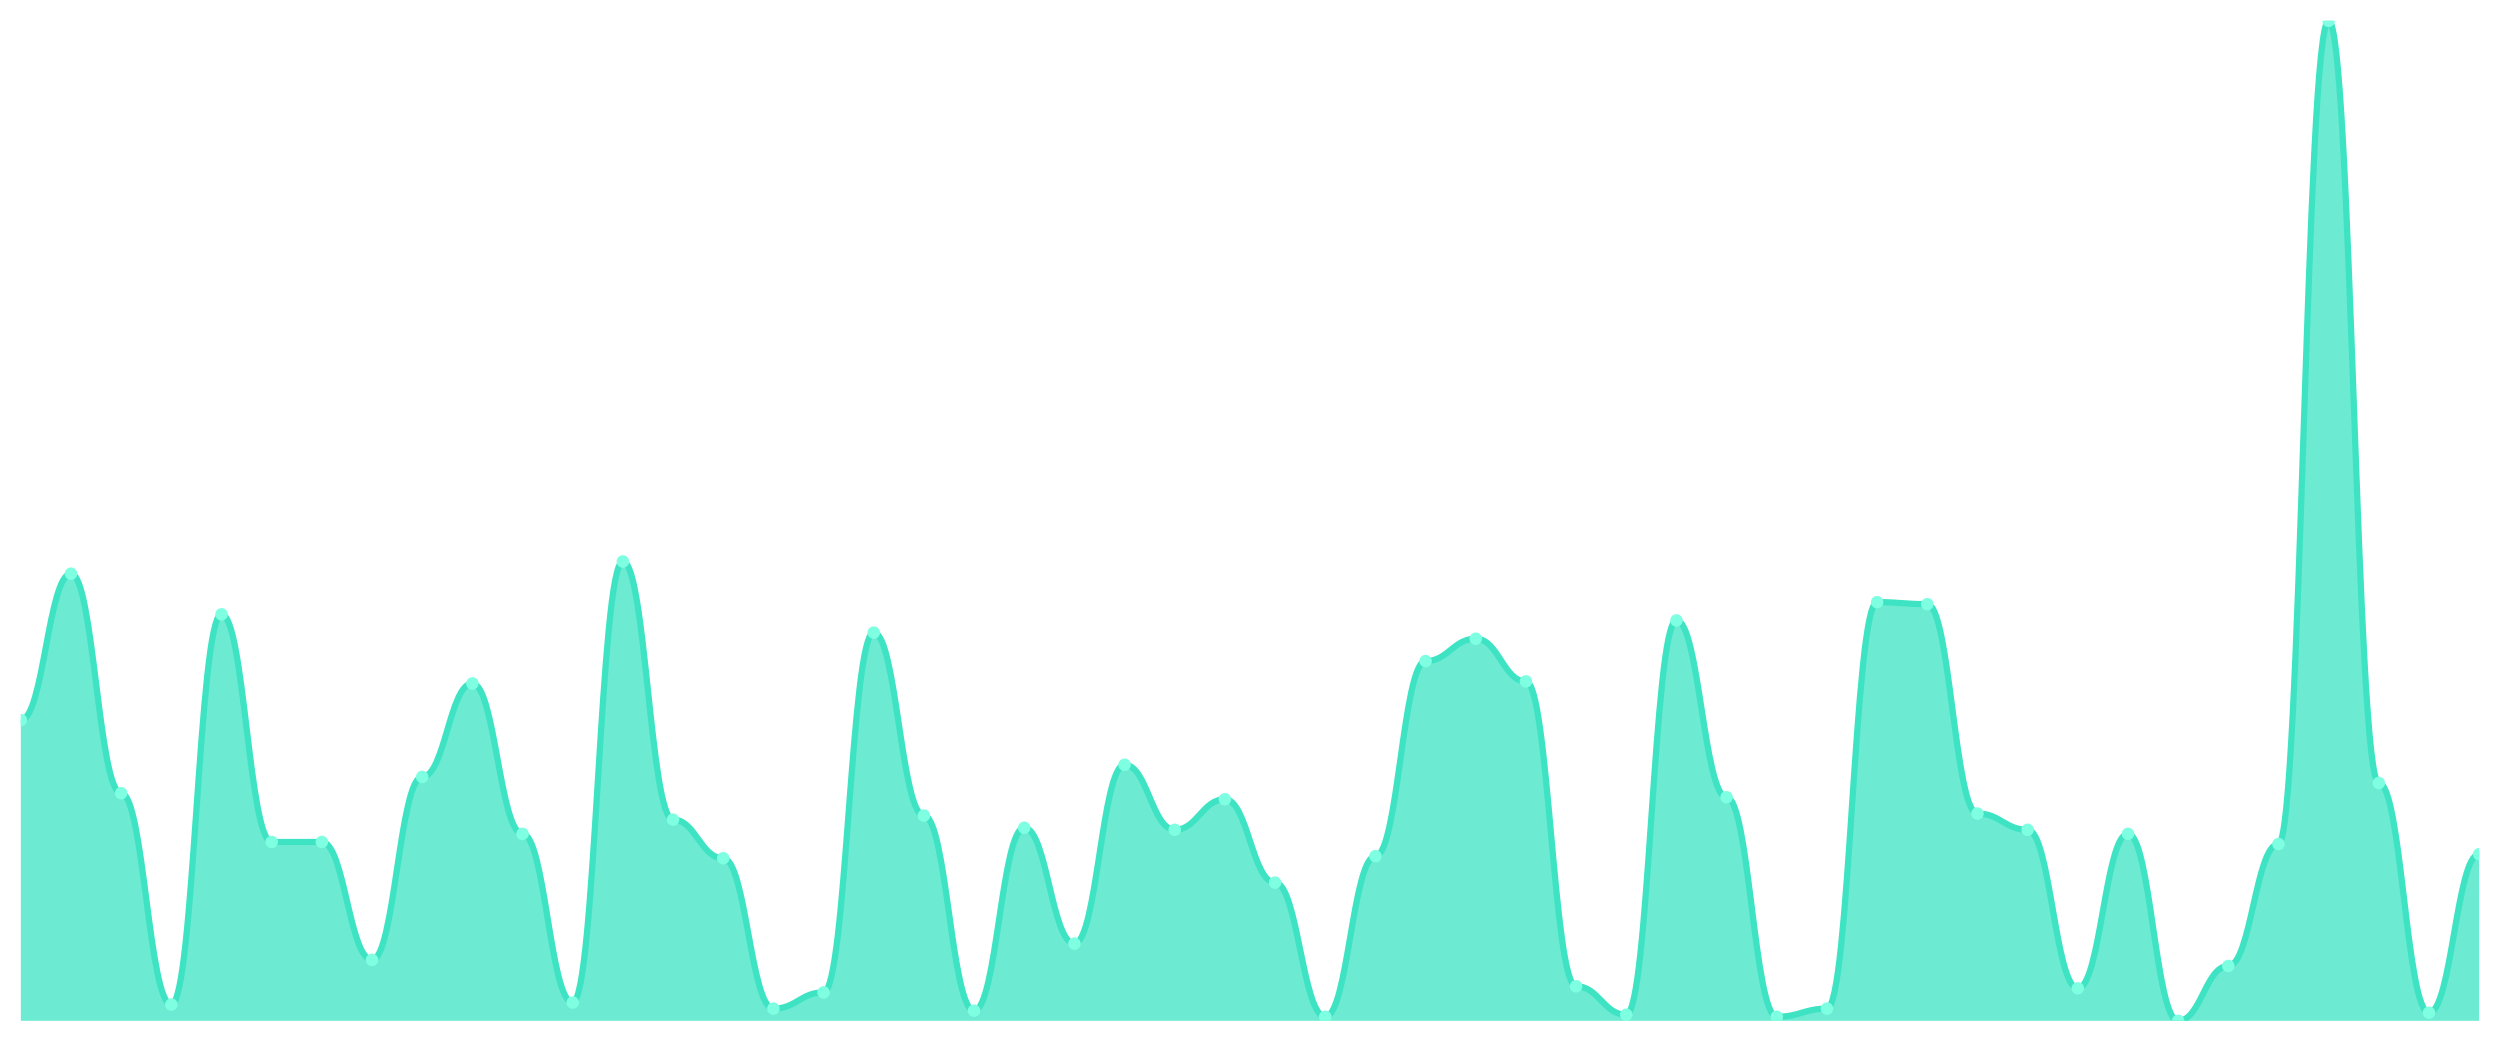
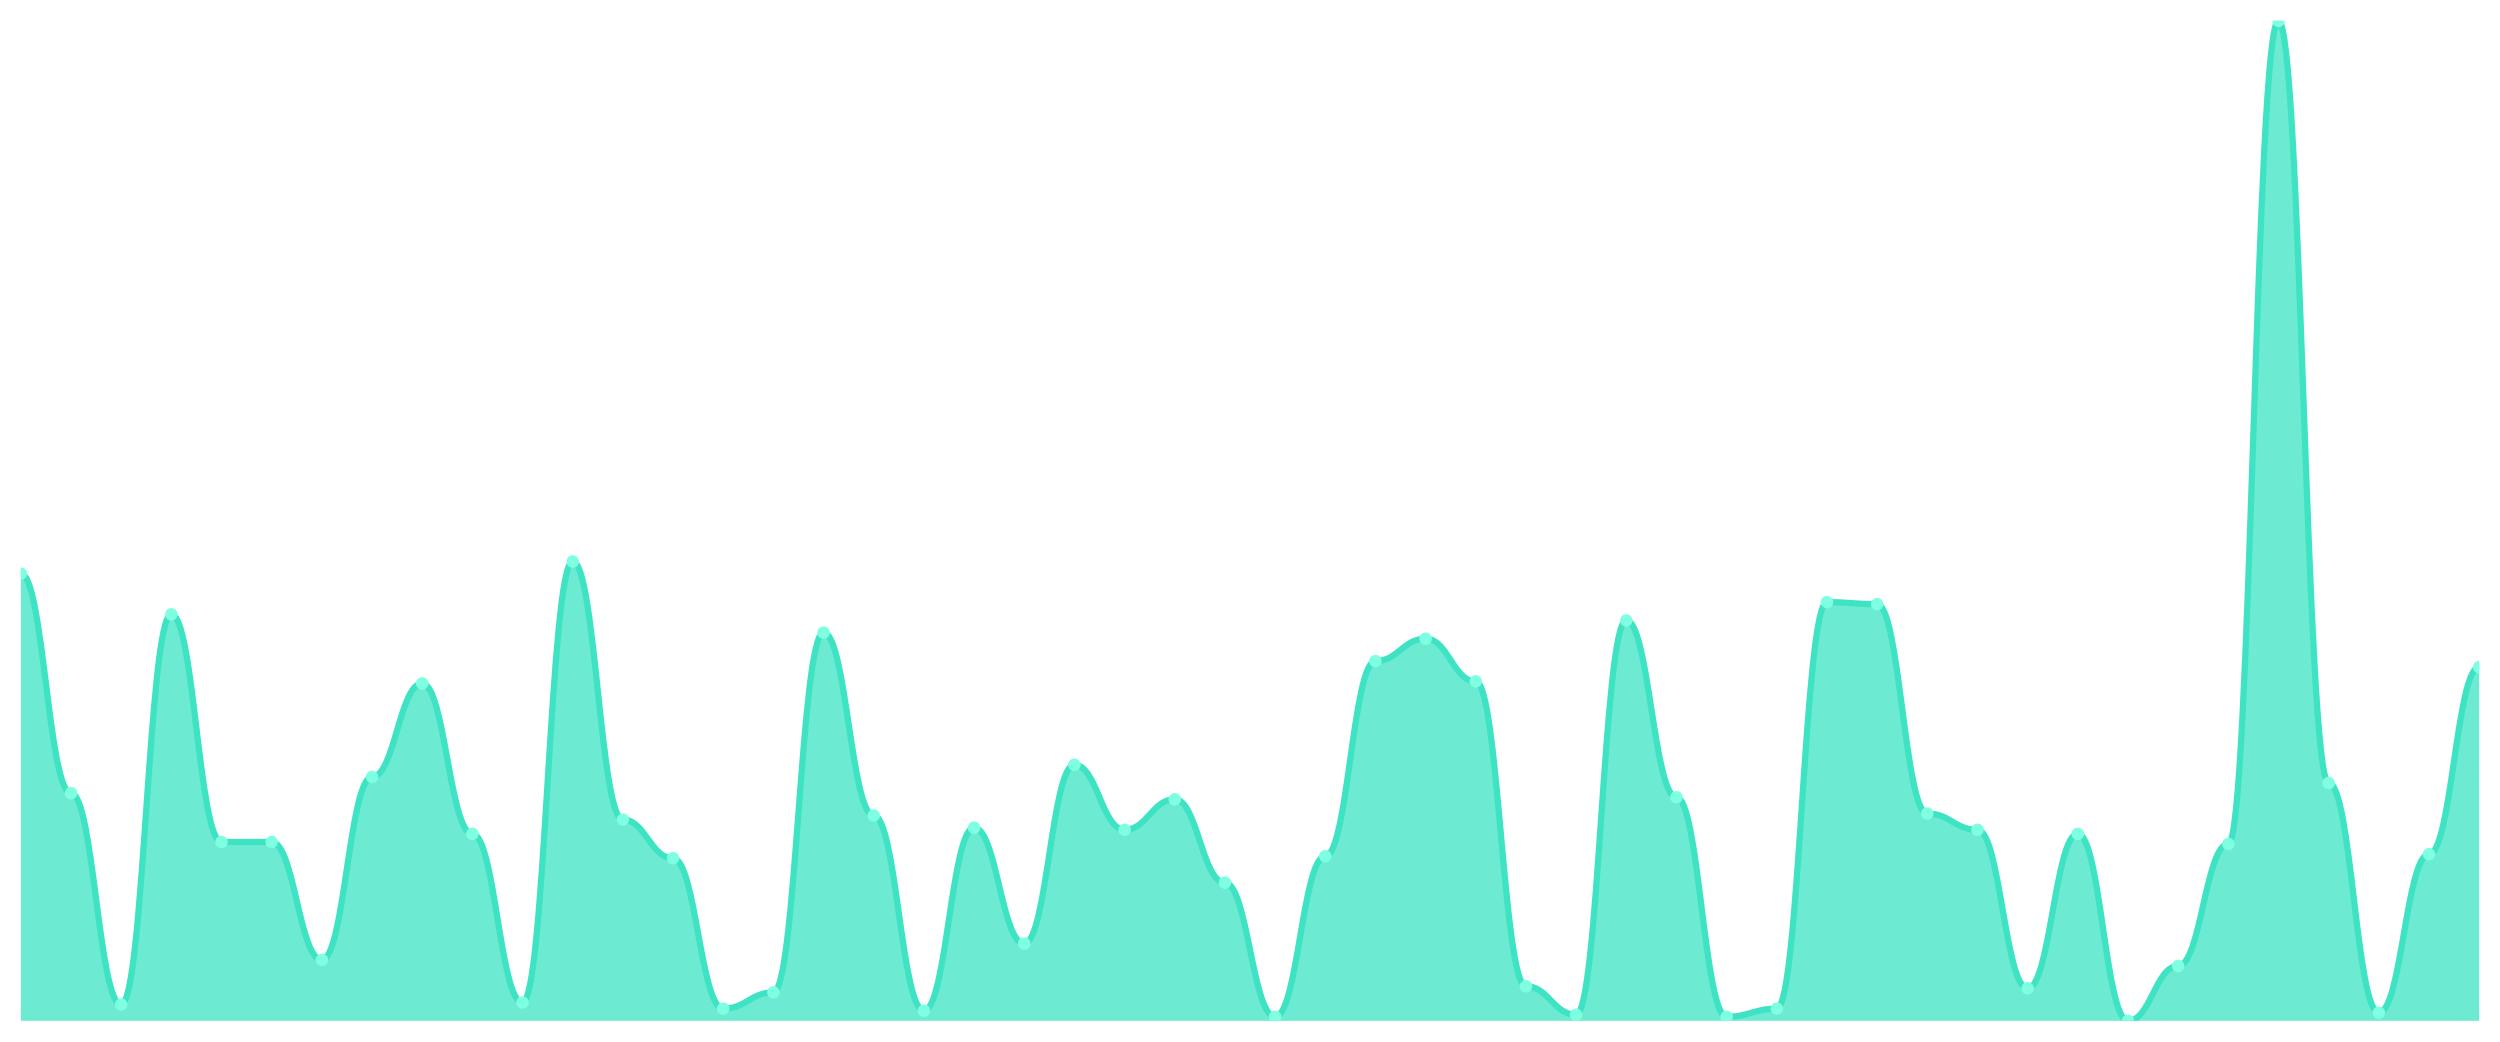
<svg xmlns="http://www.w3.org/2000/svg" viewBox="0 0 1200 500" width="1200" height="500">
  <defs>
    <clipPath id="c">
      <rect x="10" y="10" width="1180" height="480" />
    </clipPath>
  </defs>
  <rect width="1200" height="500" fill="none" />
  <g clip-path="url(#c)">
-     <path d="M 10,490 L 10,345.61 C 20.837,345.61 23.245,275.366 34.082,275.366 C 44.918,275.366 47.327,380.732 58.163,380.732 C 69,380.732 71.408,482.195 82.245,482.195 C 93.082,482.195 95.49,294.878 106.327,294.878 C 117.163,294.878 119.571,404.146 130.408,404.146 C 141.245,404.146 143.653,404.146 154.49,404.146 C 165.327,404.146 167.735,460.732 178.571,460.732 C 189.408,460.732 191.816,372.927 202.653,372.927 C 213.49,372.927 215.898,328.049 226.735,328.049 C 237.571,328.049 239.98,400.244 250.816,400.244 C 261.653,400.244 264.061,481.22 274.898,481.22 C 285.735,481.22 288.143,269.512 298.98,269.512 C 309.816,269.512 312.224,393.415 323.061,393.415 C 333.898,393.415 336.306,411.951 347.143,411.951 C 357.98,411.951 360.388,484.146 371.224,484.146 C 382.061,484.146 384.469,476.341 395.306,476.341 C 406.143,476.341 408.551,303.659 419.388,303.659 C 430.224,303.659 432.633,391.463 443.469,391.463 C 454.306,391.463 456.714,485.122 467.551,485.122 C 478.388,485.122 480.796,397.317 491.633,397.317 C 502.469,397.317 504.878,452.927 515.714,452.927 C 526.551,452.927 528.959,367.073 539.796,367.073 C 550.633,367.073 553.041,398.293 563.878,398.293 C 574.714,398.293 577.122,383.659 587.959,383.659 C 598.796,383.659 601.204,423.659 612.041,423.659 C 622.878,423.659 625.286,488.049 636.122,488.049 C 646.959,488.049 649.367,410.976 660.204,410.976 C 671.041,410.976 673.449,317.317 684.286,317.317 C 695.122,317.317 697.531,306.585 708.367,306.585 C 719.204,306.585 721.612,327.073 732.449,327.073 C 743.286,327.073 745.694,473.415 756.531,473.415 C 767.367,473.415 769.776,487.073 780.612,487.073 C 791.449,487.073 793.857,297.805 804.694,297.805 C 815.531,297.805 817.939,382.683 828.776,382.683 C 839.612,382.683 842.02,488.049 852.857,488.049 C 863.694,488.049 866.102,484.146 876.939,484.146 C 887.776,484.146 890.184,289.024 901.02,289.024 C 911.857,289.024 914.265,290 925.102,290 C 935.939,290 938.347,390.488 949.184,390.488 C 960.02,390.488 962.429,398.293 973.265,398.293 C 984.102,398.293 986.51,474.39 997.347,474.39 C 1008.184,474.39 1010.592,400.244 1021.429,400.244 C 1032.265,400.244 1034.673,490 1045.51,490 C 1056.347,490 1058.755,463.659 1069.592,463.659 C 1080.429,463.659 1082.837,405.122 1093.673,405.122 C 1104.51,405.122 1106.918,10 1117.755,10 C 1128.592,10 1131,375.854 1141.837,375.854 C 1152.673,375.854 1155.082,486.098 1165.918,486.098 C 1176.755,486.098 1179.163,410 1190,410 L 1190,490 Z" fill="rgba(61,227,195,0.75)" />
-     <path d="M 10,345.61 C 20.837,345.61 23.245,275.366 34.082,275.366 C 44.918,275.366 47.327,380.732 58.163,380.732 C 69,380.732 71.408,482.195 82.245,482.195 C 93.082,482.195 95.49,294.878 106.327,294.878 C 117.163,294.878 119.571,404.146 130.408,404.146 C 141.245,404.146 143.653,404.146 154.49,404.146 C 165.327,404.146 167.735,460.732 178.571,460.732 C 189.408,460.732 191.816,372.927 202.653,372.927 C 213.49,372.927 215.898,328.049 226.735,328.049 C 237.571,328.049 239.98,400.244 250.816,400.244 C 261.653,400.244 264.061,481.22 274.898,481.22 C 285.735,481.22 288.143,269.512 298.98,269.512 C 309.816,269.512 312.224,393.415 323.061,393.415 C 333.898,393.415 336.306,411.951 347.143,411.951 C 357.98,411.951 360.388,484.146 371.224,484.146 C 382.061,484.146 384.469,476.341 395.306,476.341 C 406.143,476.341 408.551,303.659 419.388,303.659 C 430.224,303.659 432.633,391.463 443.469,391.463 C 454.306,391.463 456.714,485.122 467.551,485.122 C 478.388,485.122 480.796,397.317 491.633,397.317 C 502.469,397.317 504.878,452.927 515.714,452.927 C 526.551,452.927 528.959,367.073 539.796,367.073 C 550.633,367.073 553.041,398.293 563.878,398.293 C 574.714,398.293 577.122,383.659 587.959,383.659 C 598.796,383.659 601.204,423.659 612.041,423.659 C 622.878,423.659 625.286,488.049 636.122,488.049 C 646.959,488.049 649.367,410.976 660.204,410.976 C 671.041,410.976 673.449,317.317 684.286,317.317 C 695.122,317.317 697.531,306.585 708.367,306.585 C 719.204,306.585 721.612,327.073 732.449,327.073 C 743.286,327.073 745.694,473.415 756.531,473.415 C 767.367,473.415 769.776,487.073 780.612,487.073 C 791.449,487.073 793.857,297.805 804.694,297.805 C 815.531,297.805 817.939,382.683 828.776,382.683 C 839.612,382.683 842.02,488.049 852.857,488.049 C 863.694,488.049 866.102,484.146 876.939,484.146 C 887.776,484.146 890.184,289.024 901.02,289.024 C 911.857,289.024 914.265,290 925.102,290 C 935.939,290 938.347,390.488 949.184,390.488 C 960.02,390.488 962.429,398.293 973.265,398.293 C 984.102,398.293 986.51,474.39 997.347,474.39 C 1008.184,474.39 1010.592,400.244 1021.429,400.244 C 1032.265,400.244 1034.673,490 1045.51,490 C 1056.347,490 1058.755,463.659 1069.592,463.659 C 1080.429,463.659 1082.837,405.122 1093.673,405.122 C 1104.51,405.122 1106.918,10 1117.755,10 C 1128.592,10 1131,375.854 1141.837,375.854 C 1152.673,375.854 1155.082,486.098 1165.918,486.098 C 1176.755,486.098 1179.163,410 1190,410" fill="none" stroke="#3de3c3" stroke-width="3" stroke-linecap="round" stroke-linejoin="round" />
-     <circle cx="10" cy="345.61" r="3" fill="#7fffe1" />
-     <circle cx="34.082" cy="275.366" r="3" fill="#7fffe1" />
-     <circle cx="58.163" cy="380.732" r="3" fill="#7fffe1" />
-     <circle cx="82.245" cy="482.195" r="3" fill="#7fffe1" />
-     <circle cx="106.327" cy="294.878" r="3" fill="#7fffe1" />
+     <path d="M 10,490 L 10,275.366 C 20.837,275.366 23.245,380.732 34.082,380.732 C 44.918,380.732 47.327,482.195 58.163,482.195 C 69,482.195 71.408,294.878 82.245,294.878 C 93.082,294.878 95.49,404.146 106.327,404.146 C 117.163,404.146 119.571,404.146 130.408,404.146 C 141.245,404.146 143.653,460.732 154.49,460.732 C 165.327,460.732 167.735,372.927 178.571,372.927 C 189.408,372.927 191.816,328.049 202.653,328.049 C 213.49,328.049 215.898,400.244 226.735,400.244 C 237.571,400.244 239.98,481.22 250.816,481.22 C 261.653,481.22 264.061,269.512 274.898,269.512 C 285.735,269.512 288.143,393.415 298.98,393.415 C 309.816,393.415 312.224,411.951 323.061,411.951 C 333.898,411.951 336.306,484.146 347.143,484.146 C 357.98,484.146 360.388,476.341 371.224,476.341 C 382.061,476.341 384.469,303.659 395.306,303.659 C 406.143,303.659 408.551,391.463 419.388,391.463 C 430.224,391.463 432.633,485.122 443.469,485.122 C 454.306,485.122 456.714,397.317 467.551,397.317 C 478.388,397.317 480.796,452.927 491.633,452.927 C 502.469,452.927 504.878,367.073 515.714,367.073 C 526.551,367.073 528.959,398.293 539.796,398.293 C 550.633,398.293 553.041,383.659 563.878,383.659 C 574.714,383.659 577.122,423.659 587.959,423.659 C 598.796,423.659 601.204,488.049 612.041,488.049 C 622.878,488.049 625.286,410.976 636.122,410.976 C 646.959,410.976 649.367,317.317 660.204,317.317 C 671.041,317.317 673.449,306.585 684.286,306.585 C 695.122,306.585 697.531,327.073 708.367,327.073 C 719.204,327.073 721.612,473.415 732.449,473.415 C 743.286,473.415 745.694,487.073 756.531,487.073 C 767.367,487.073 769.776,297.805 780.612,297.805 C 791.449,297.805 793.857,382.683 804.694,382.683 C 815.531,382.683 817.939,488.049 828.776,488.049 C 839.612,488.049 842.02,484.146 852.857,484.146 C 863.694,484.146 866.102,289.024 876.939,289.024 C 887.776,289.024 890.184,290 901.02,290 C 911.857,290 914.265,390.488 925.102,390.488 C 935.939,390.488 938.347,398.293 949.184,398.293 C 960.02,398.293 962.429,474.39 973.265,474.39 C 984.102,474.39 986.51,400.244 997.347,400.244 C 1008.184,400.244 1010.592,490 1021.429,490 C 1032.265,490 1034.673,463.659 1045.51,463.659 C 1056.347,463.659 1058.755,405.122 1069.592,405.122 C 1080.429,405.122 1082.837,10 1093.673,10 C 1104.51,10 1106.918,375.854 1117.755,375.854 C 1128.592,375.854 1131,486.098 1141.837,486.098 C 1152.673,486.098 1155.082,410 1165.918,410 C 1176.755,410 1179.163,320.244 1190,320.244 L 1190,490 Z" fill="rgba(61,227,195,0.75)" />
+     <path d="M 10,275.366 C 20.837,275.366 23.245,380.732 34.082,380.732 C 44.918,380.732 47.327,482.195 58.163,482.195 C 69,482.195 71.408,294.878 82.245,294.878 C 93.082,294.878 95.49,404.146 106.327,404.146 C 117.163,404.146 119.571,404.146 130.408,404.146 C 141.245,404.146 143.653,460.732 154.49,460.732 C 165.327,460.732 167.735,372.927 178.571,372.927 C 189.408,372.927 191.816,328.049 202.653,328.049 C 213.49,328.049 215.898,400.244 226.735,400.244 C 237.571,400.244 239.98,481.22 250.816,481.22 C 261.653,481.22 264.061,269.512 274.898,269.512 C 285.735,269.512 288.143,393.415 298.98,393.415 C 309.816,393.415 312.224,411.951 323.061,411.951 C 333.898,411.951 336.306,484.146 347.143,484.146 C 357.98,484.146 360.388,476.341 371.224,476.341 C 382.061,476.341 384.469,303.659 395.306,303.659 C 406.143,303.659 408.551,391.463 419.388,391.463 C 430.224,391.463 432.633,485.122 443.469,485.122 C 454.306,485.122 456.714,397.317 467.551,397.317 C 478.388,397.317 480.796,452.927 491.633,452.927 C 502.469,452.927 504.878,367.073 515.714,367.073 C 526.551,367.073 528.959,398.293 539.796,398.293 C 550.633,398.293 553.041,383.659 563.878,383.659 C 574.714,383.659 577.122,423.659 587.959,423.659 C 598.796,423.659 601.204,488.049 612.041,488.049 C 622.878,488.049 625.286,410.976 636.122,410.976 C 646.959,410.976 649.367,317.317 660.204,317.317 C 671.041,317.317 673.449,306.585 684.286,306.585 C 695.122,306.585 697.531,327.073 708.367,327.073 C 719.204,327.073 721.612,473.415 732.449,473.415 C 743.286,473.415 745.694,487.073 756.531,487.073 C 767.367,487.073 769.776,297.805 780.612,297.805 C 791.449,297.805 793.857,382.683 804.694,382.683 C 815.531,382.683 817.939,488.049 828.776,488.049 C 839.612,488.049 842.02,484.146 852.857,484.146 C 863.694,484.146 866.102,289.024 876.939,289.024 C 887.776,289.024 890.184,290 901.02,290 C 911.857,290 914.265,390.488 925.102,390.488 C 935.939,390.488 938.347,398.293 949.184,398.293 C 960.02,398.293 962.429,474.39 973.265,474.39 C 984.102,474.39 986.51,400.244 997.347,400.244 C 1008.184,400.244 1010.592,490 1021.429,490 C 1032.265,490 1034.673,463.659 1045.51,463.659 C 1056.347,463.659 1058.755,405.122 1069.592,405.122 C 1080.429,405.122 1082.837,10 1093.673,10 C 1104.51,10 1106.918,375.854 1117.755,375.854 C 1128.592,375.854 1131,486.098 1141.837,486.098 C 1152.673,486.098 1155.082,410 1165.918,410 C 1176.755,410 1179.163,320.244 1190,320.244" fill="none" stroke="#3de3c3" stroke-width="3" stroke-linecap="round" stroke-linejoin="round" />
+     <circle cx="10" cy="275.366" r="3" fill="#7fffe1" />
+     <circle cx="34.082" cy="380.732" r="3" fill="#7fffe1" />
+     <circle cx="58.163" cy="482.195" r="3" fill="#7fffe1" />
+     <circle cx="82.245" cy="294.878" r="3" fill="#7fffe1" />
+     <circle cx="106.327" cy="404.146" r="3" fill="#7fffe1" />
    <circle cx="130.408" cy="404.146" r="3" fill="#7fffe1" />
-     <circle cx="154.49" cy="404.146" r="3" fill="#7fffe1" />
-     <circle cx="178.571" cy="460.732" r="3" fill="#7fffe1" />
-     <circle cx="202.653" cy="372.927" r="3" fill="#7fffe1" />
-     <circle cx="226.735" cy="328.049" r="3" fill="#7fffe1" />
-     <circle cx="250.816" cy="400.244" r="3" fill="#7fffe1" />
-     <circle cx="274.898" cy="481.22" r="3" fill="#7fffe1" />
-     <circle cx="298.98" cy="269.512" r="3" fill="#7fffe1" />
-     <circle cx="323.061" cy="393.415" r="3" fill="#7fffe1" />
-     <circle cx="347.143" cy="411.951" r="3" fill="#7fffe1" />
-     <circle cx="371.224" cy="484.146" r="3" fill="#7fffe1" />
-     <circle cx="395.306" cy="476.341" r="3" fill="#7fffe1" />
-     <circle cx="419.388" cy="303.659" r="3" fill="#7fffe1" />
-     <circle cx="443.469" cy="391.463" r="3" fill="#7fffe1" />
-     <circle cx="467.551" cy="485.122" r="3" fill="#7fffe1" />
-     <circle cx="491.633" cy="397.317" r="3" fill="#7fffe1" />
-     <circle cx="515.714" cy="452.927" r="3" fill="#7fffe1" />
-     <circle cx="539.796" cy="367.073" r="3" fill="#7fffe1" />
-     <circle cx="563.878" cy="398.293" r="3" fill="#7fffe1" />
-     <circle cx="587.959" cy="383.659" r="3" fill="#7fffe1" />
-     <circle cx="612.041" cy="423.659" r="3" fill="#7fffe1" />
-     <circle cx="636.122" cy="488.049" r="3" fill="#7fffe1" />
-     <circle cx="660.204" cy="410.976" r="3" fill="#7fffe1" />
-     <circle cx="684.286" cy="317.317" r="3" fill="#7fffe1" />
-     <circle cx="708.367" cy="306.585" r="3" fill="#7fffe1" />
-     <circle cx="732.449" cy="327.073" r="3" fill="#7fffe1" />
-     <circle cx="756.531" cy="473.415" r="3" fill="#7fffe1" />
-     <circle cx="780.612" cy="487.073" r="3" fill="#7fffe1" />
-     <circle cx="804.694" cy="297.805" r="3" fill="#7fffe1" />
-     <circle cx="828.776" cy="382.683" r="3" fill="#7fffe1" />
-     <circle cx="852.857" cy="488.049" r="3" fill="#7fffe1" />
-     <circle cx="876.939" cy="484.146" r="3" fill="#7fffe1" />
-     <circle cx="901.02" cy="289.024" r="3" fill="#7fffe1" />
-     <circle cx="925.102" cy="290" r="3" fill="#7fffe1" />
-     <circle cx="949.184" cy="390.488" r="3" fill="#7fffe1" />
-     <circle cx="973.265" cy="398.293" r="3" fill="#7fffe1" />
-     <circle cx="997.347" cy="474.39" r="3" fill="#7fffe1" />
-     <circle cx="1021.429" cy="400.244" r="3" fill="#7fffe1" />
-     <circle cx="1045.51" cy="490" r="3" fill="#7fffe1" />
-     <circle cx="1069.592" cy="463.659" r="3" fill="#7fffe1" />
-     <circle cx="1093.673" cy="405.122" r="3" fill="#7fffe1" />
-     <circle cx="1117.755" cy="10" r="3" fill="#7fffe1" />
-     <circle cx="1141.837" cy="375.854" r="3" fill="#7fffe1" />
-     <circle cx="1165.918" cy="486.098" r="3" fill="#7fffe1" />
-     <circle cx="1190" cy="410" r="3" fill="#7fffe1" />
+     <circle cx="154.49" cy="460.732" r="3" fill="#7fffe1" />
+     <circle cx="178.571" cy="372.927" r="3" fill="#7fffe1" />
+     <circle cx="202.653" cy="328.049" r="3" fill="#7fffe1" />
+     <circle cx="226.735" cy="400.244" r="3" fill="#7fffe1" />
+     <circle cx="250.816" cy="481.22" r="3" fill="#7fffe1" />
+     <circle cx="274.898" cy="269.512" r="3" fill="#7fffe1" />
+     <circle cx="298.98" cy="393.415" r="3" fill="#7fffe1" />
+     <circle cx="323.061" cy="411.951" r="3" fill="#7fffe1" />
+     <circle cx="347.143" cy="484.146" r="3" fill="#7fffe1" />
+     <circle cx="371.224" cy="476.341" r="3" fill="#7fffe1" />
+     <circle cx="395.306" cy="303.659" r="3" fill="#7fffe1" />
+     <circle cx="419.388" cy="391.463" r="3" fill="#7fffe1" />
+     <circle cx="443.469" cy="485.122" r="3" fill="#7fffe1" />
+     <circle cx="467.551" cy="397.317" r="3" fill="#7fffe1" />
+     <circle cx="491.633" cy="452.927" r="3" fill="#7fffe1" />
+     <circle cx="515.714" cy="367.073" r="3" fill="#7fffe1" />
+     <circle cx="539.796" cy="398.293" r="3" fill="#7fffe1" />
+     <circle cx="563.878" cy="383.659" r="3" fill="#7fffe1" />
+     <circle cx="587.959" cy="423.659" r="3" fill="#7fffe1" />
+     <circle cx="612.041" cy="488.049" r="3" fill="#7fffe1" />
+     <circle cx="636.122" cy="410.976" r="3" fill="#7fffe1" />
+     <circle cx="660.204" cy="317.317" r="3" fill="#7fffe1" />
+     <circle cx="684.286" cy="306.585" r="3" fill="#7fffe1" />
+     <circle cx="708.367" cy="327.073" r="3" fill="#7fffe1" />
+     <circle cx="732.449" cy="473.415" r="3" fill="#7fffe1" />
+     <circle cx="756.531" cy="487.073" r="3" fill="#7fffe1" />
+     <circle cx="780.612" cy="297.805" r="3" fill="#7fffe1" />
+     <circle cx="804.694" cy="382.683" r="3" fill="#7fffe1" />
+     <circle cx="828.776" cy="488.049" r="3" fill="#7fffe1" />
+     <circle cx="852.857" cy="484.146" r="3" fill="#7fffe1" />
+     <circle cx="876.939" cy="289.024" r="3" fill="#7fffe1" />
+     <circle cx="901.02" cy="290" r="3" fill="#7fffe1" />
+     <circle cx="925.102" cy="390.488" r="3" fill="#7fffe1" />
+     <circle cx="949.184" cy="398.293" r="3" fill="#7fffe1" />
+     <circle cx="973.265" cy="474.39" r="3" fill="#7fffe1" />
+     <circle cx="997.347" cy="400.244" r="3" fill="#7fffe1" />
+     <circle cx="1021.429" cy="490" r="3" fill="#7fffe1" />
+     <circle cx="1045.51" cy="463.659" r="3" fill="#7fffe1" />
+     <circle cx="1069.592" cy="405.122" r="3" fill="#7fffe1" />
+     <circle cx="1093.673" cy="10" r="3" fill="#7fffe1" />
+     <circle cx="1117.755" cy="375.854" r="3" fill="#7fffe1" />
+     <circle cx="1141.837" cy="486.098" r="3" fill="#7fffe1" />
+     <circle cx="1165.918" cy="410" r="3" fill="#7fffe1" />
+     <circle cx="1190" cy="320.244" r="3" fill="#7fffe1" />
  </g>
</svg>
